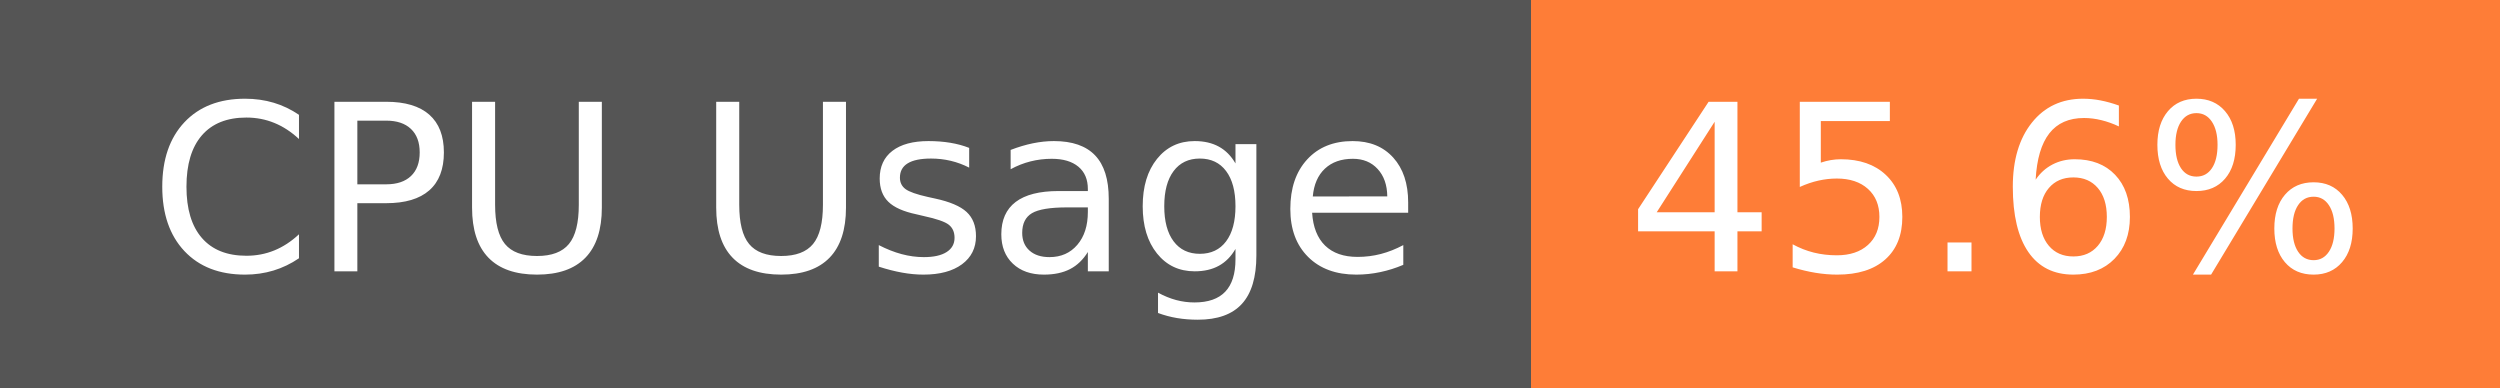
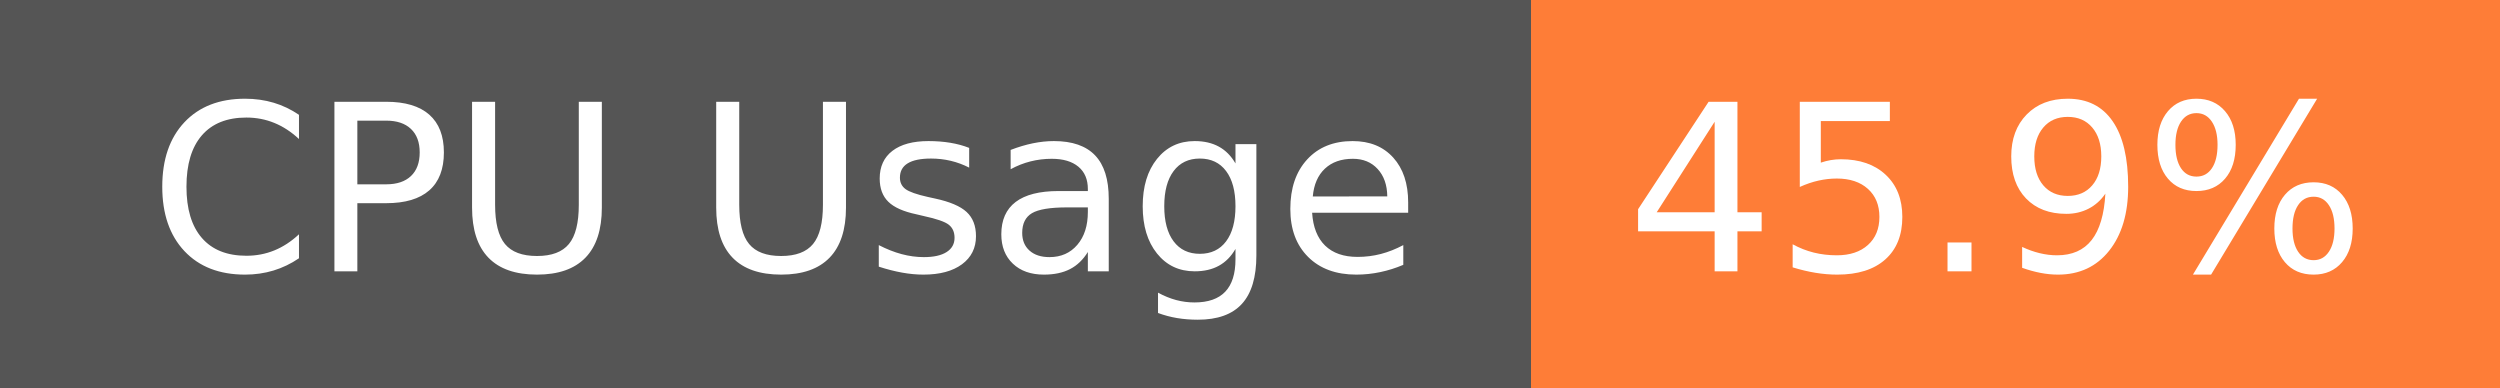
- <svg xmlns="http://www.w3.org/2000/svg" width="129" height="20" role="img" aria-label="CPU Usage: 45.6%">
+ <svg xmlns="http://www.w3.org/2000/svg" width="129" height="20" role="img" aria-label="CPU Usage: 45.9%">
  <g shape-rendering="crispEdges">
    <rect width="79" height="20" fill="#555" />
    <rect x="79" width="50" height="20" fill="#fe7d37" />
  </g>
  <g fill="#fff" text-anchor="middle" font-family="Verdana,Geneva,DejaVu Sans,sans-serif" text-rendering="geometricPrecision" font-size="120">
    <text x="405" y="140" transform="scale(.1)" fill="#fff" textLength="665">CPU Usage</text>
-     <text x="1030" y="140" transform="scale(.1)" fill="#fff" textLength="390">45.6%</text>
+     <text x="1030" y="140" transform="scale(.1)" fill="#fff" textLength="390">45.9%</text>
  </g>
</svg>
